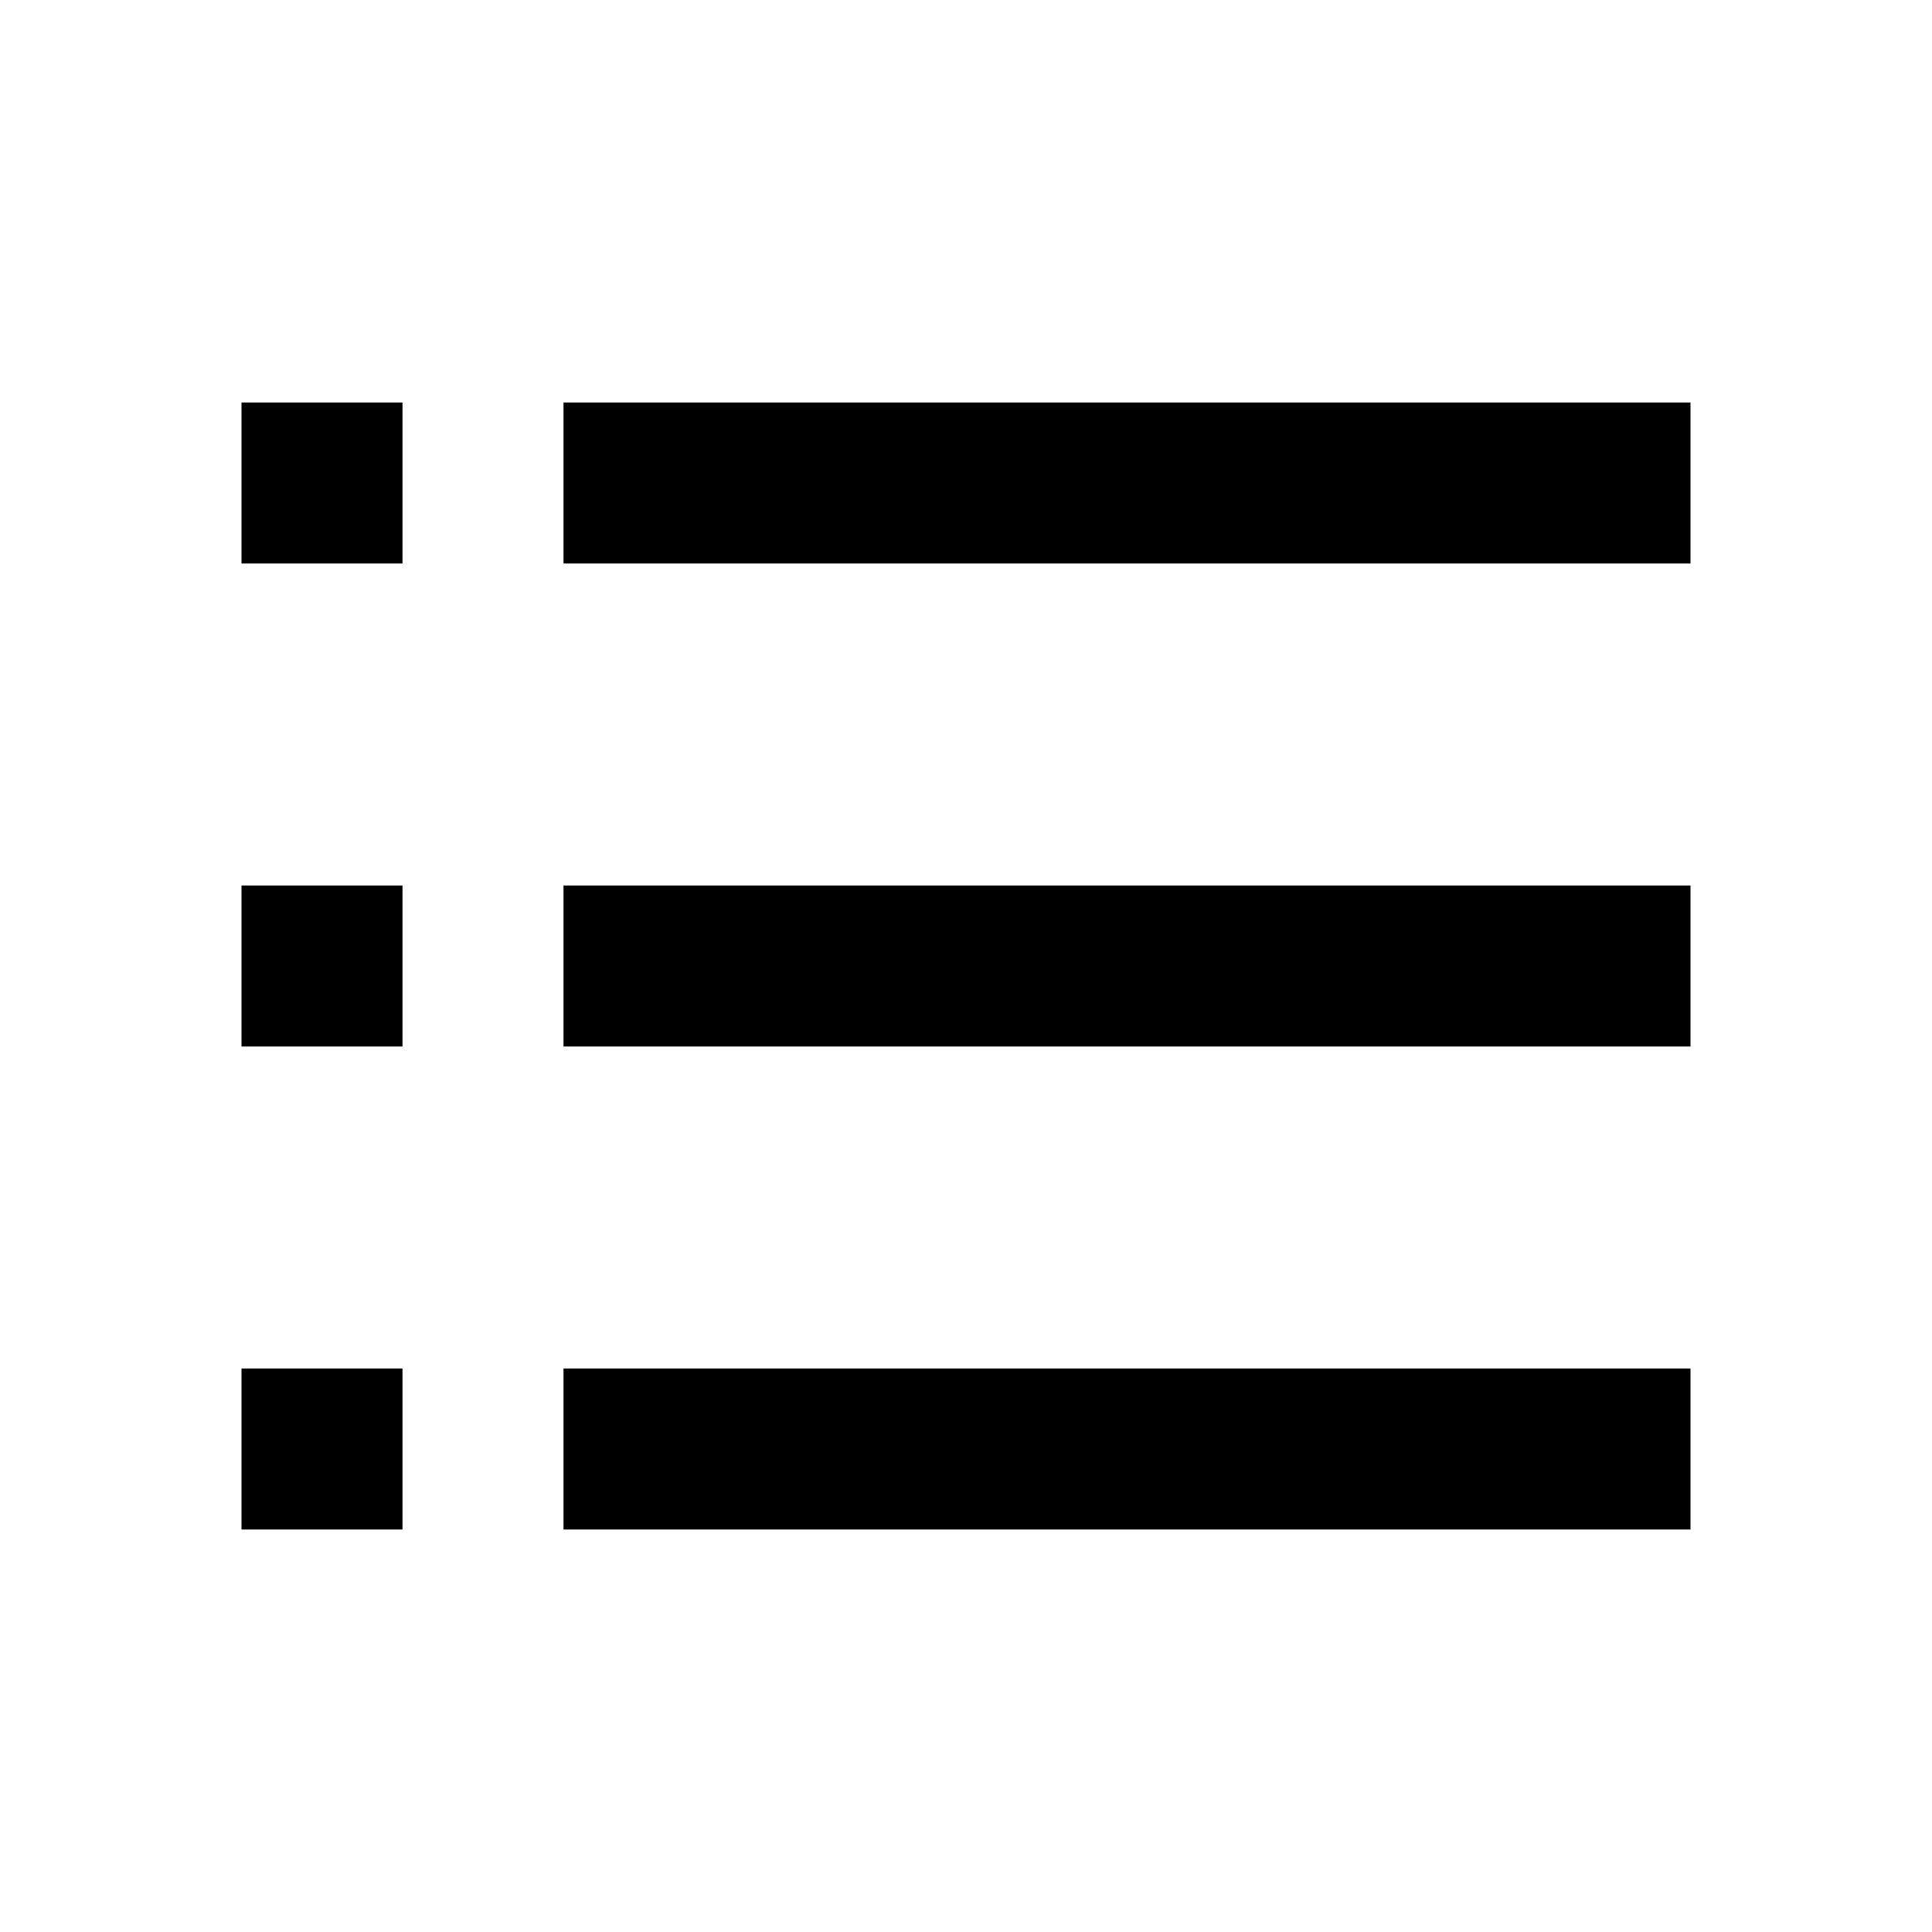
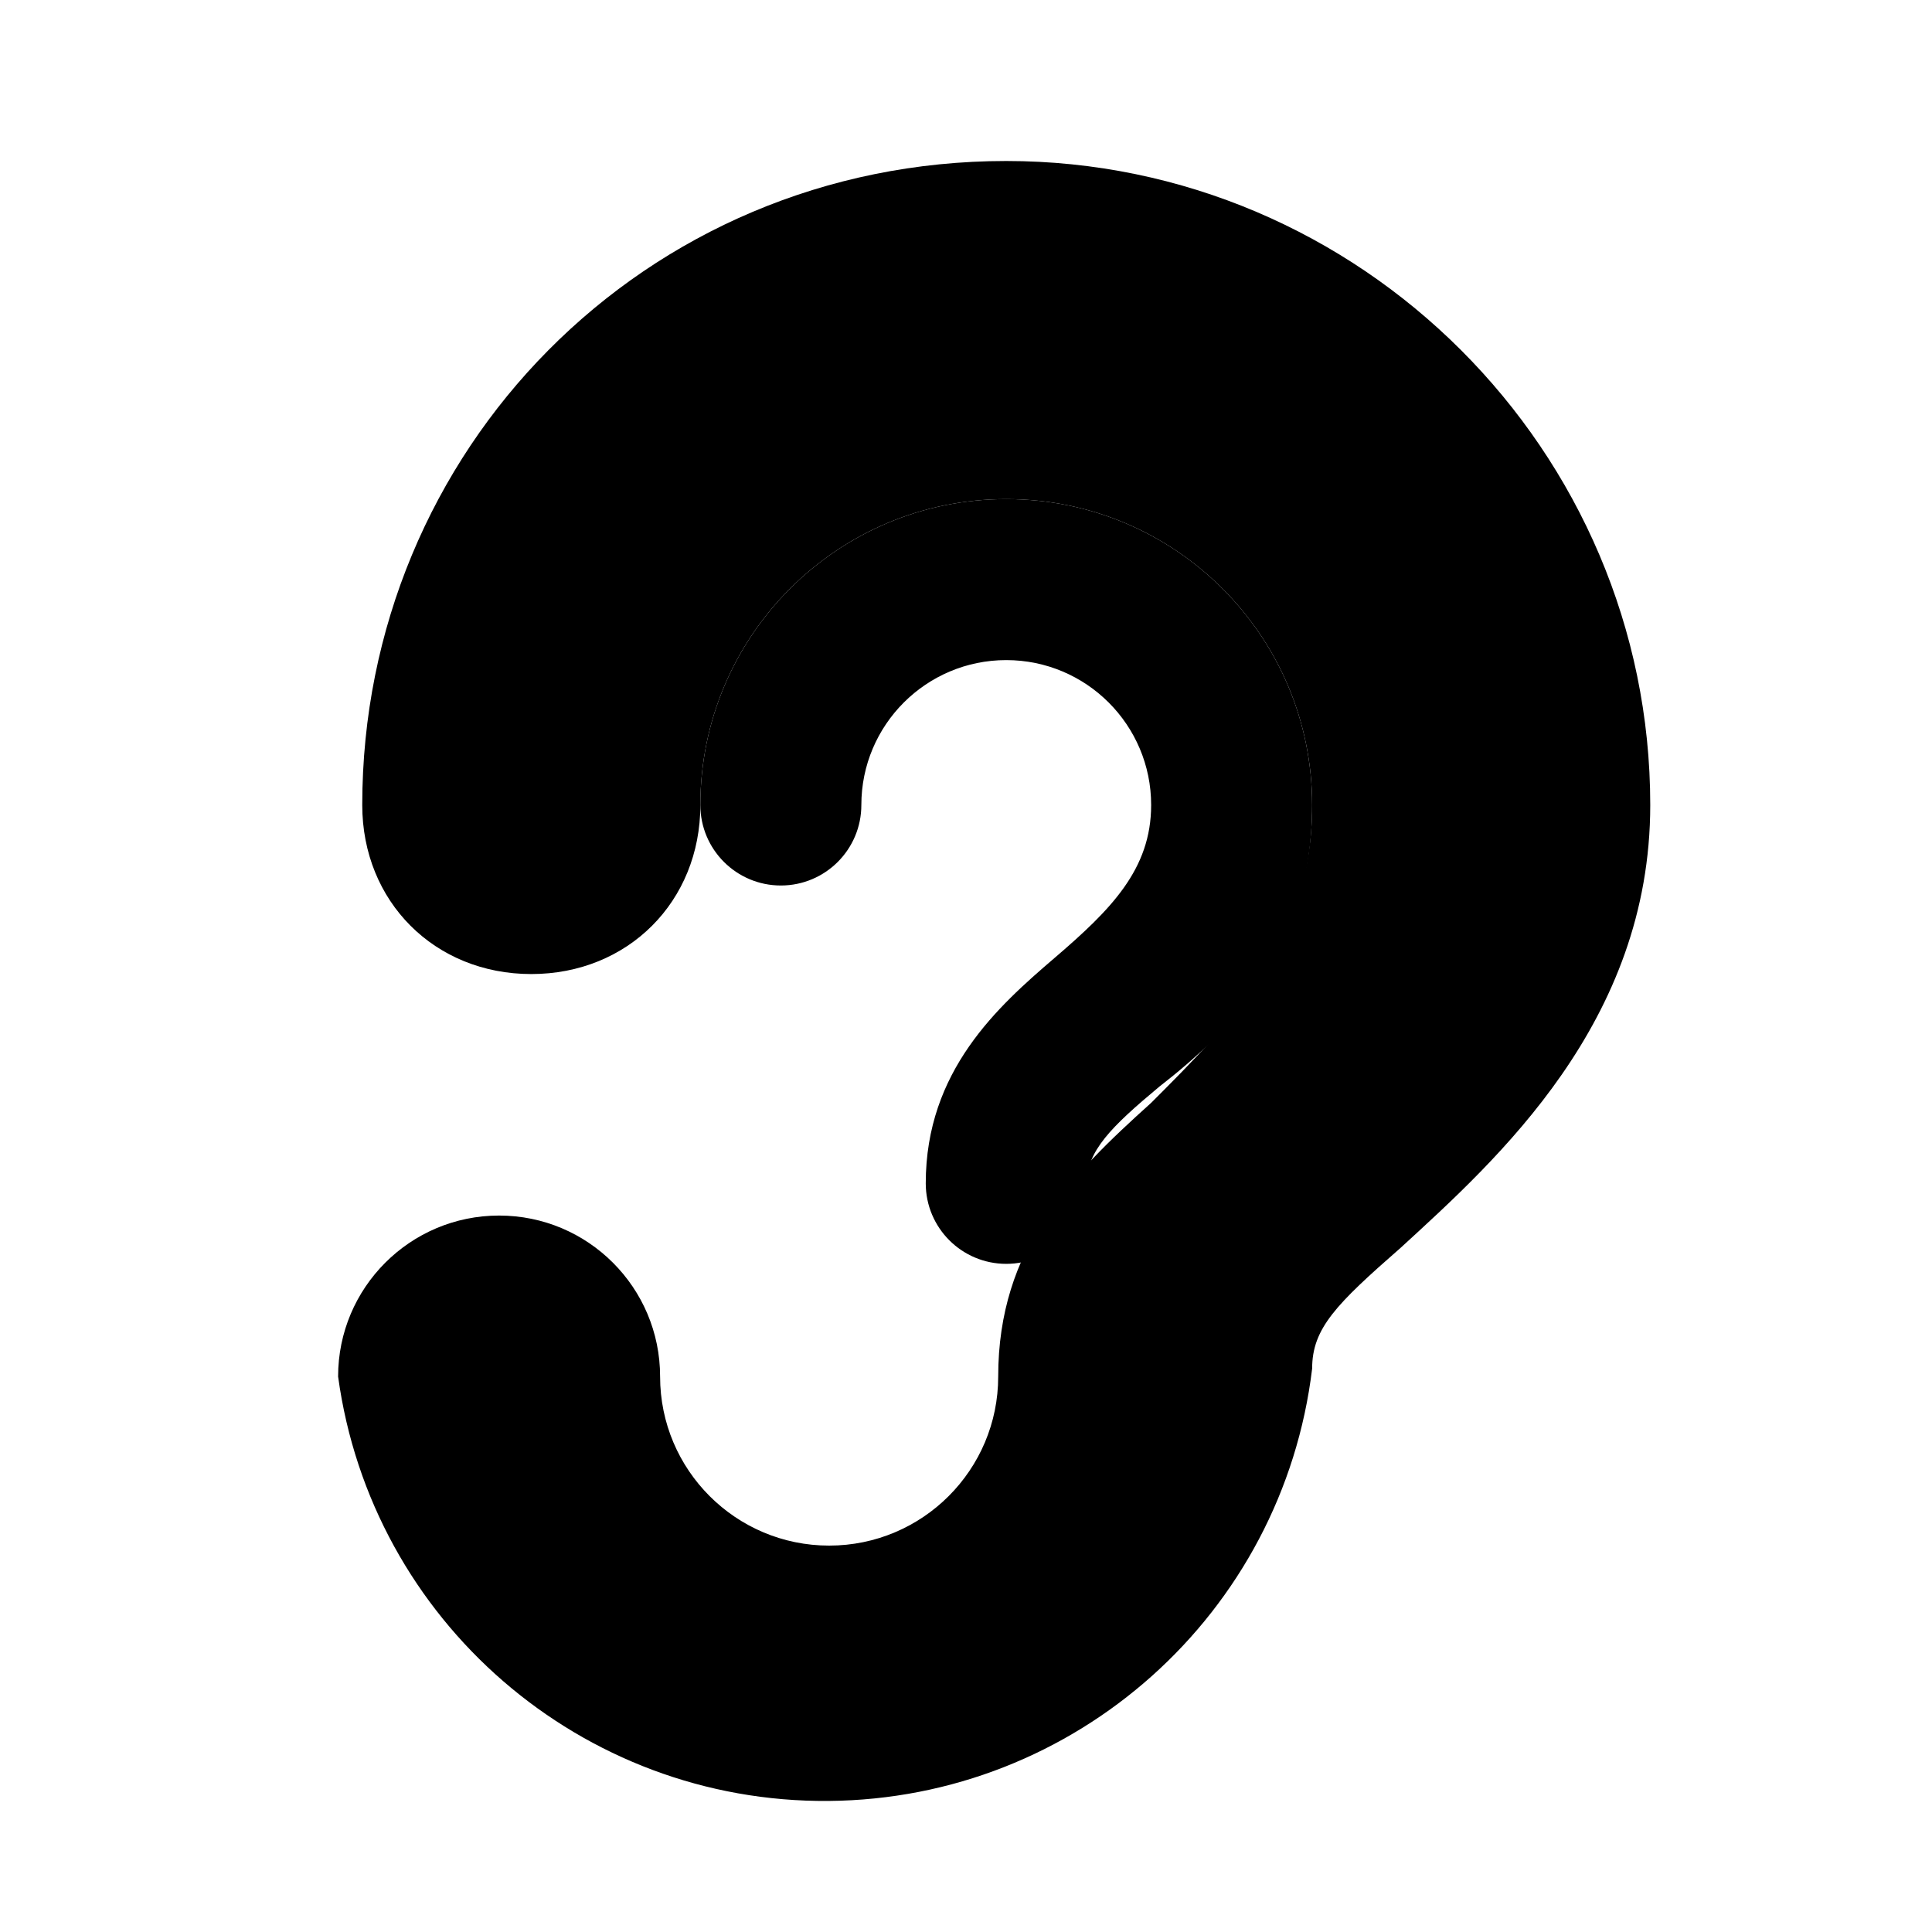
<svg xmlns="http://www.w3.org/2000/svg" viewBox="0 0 24 24">
-   <path fill="currentColor" d="M3 5h2v2H3V5zm4 0h14v2H7V5zM3 11h2v2H3v-2zm4 0h14v2H7v-2zM3 17h2v2H3v-2zm4 0h14v2H7v-2z" />
+   <path fill="currentColor" d="M12.5 2C8 2 4.5 5.6 4.5 10c0 1.2.9 2.1 2.1 2.1S8.7 11.2 8.7 10a3.8 3.8 0 0 1 7.6 0c0 1.7-1 2.7-2 3.7-1 .9-1.9 1.8-1.9 3.4a2.1 2.1 0 0 1-4.2 0 2 2 0 0 0-4 0A6.1 6.1 0 0 0 16.3 17c0-.5.3-.8 1.1-1.5 1.2-1.1 3.1-2.8 3.1-5.5 0-4.4-3.6-8-8-8z" />
+   <path fill="currentColor" d="M12.5 6.2A3.8 3.8 0 0 0 8.7 10a1 1 0 0 0 2 0 1.8 1.8 0 1 1 3.6 0c0 .8-.5 1.3-1.2 1.9-.7.6-1.6 1.4-1.6 2.8a1 1 0 0 0 2 0c0-.4.3-.7.9-1.2.9-.7 1.9-1.7 1.9-3.5a3.8 3.8 0 0 0-3.8-3.8z" />
</svg>
